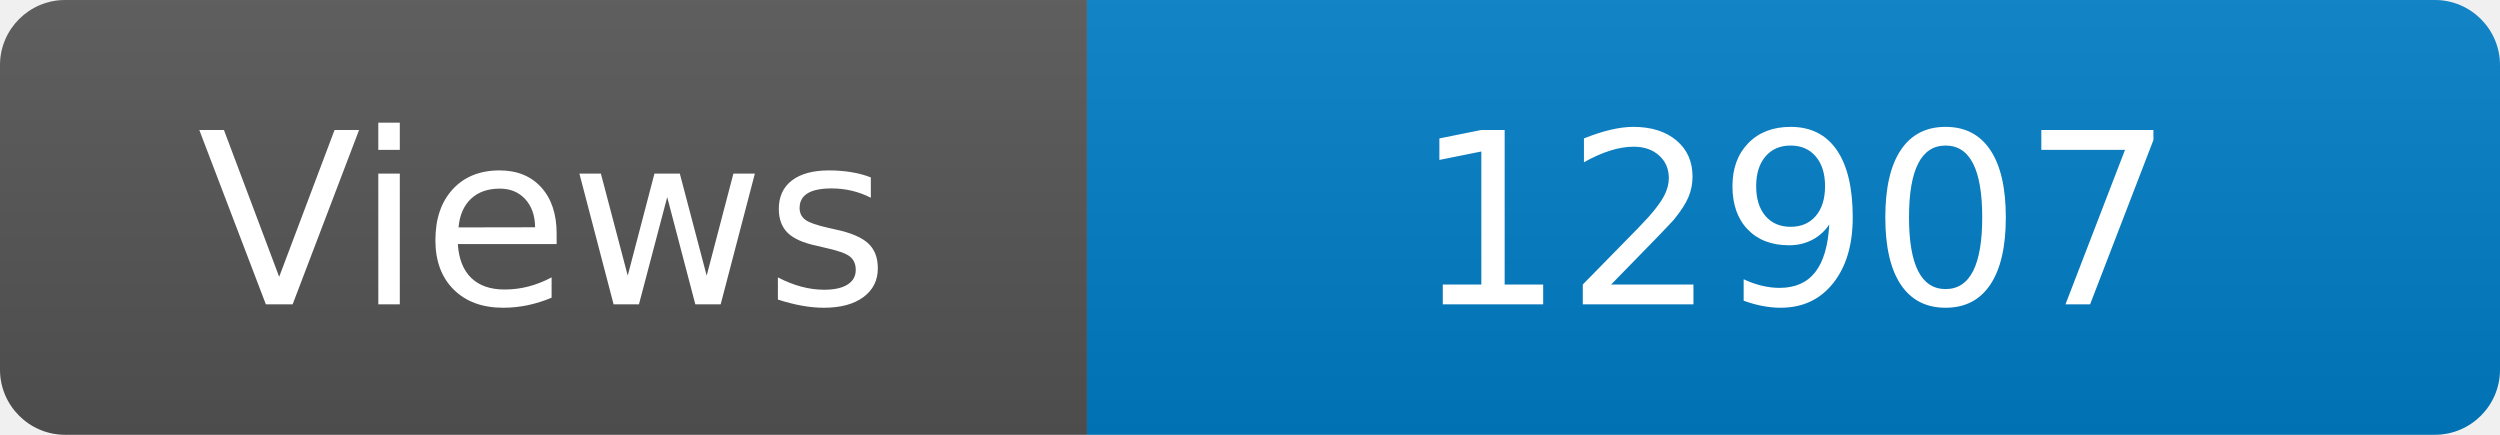
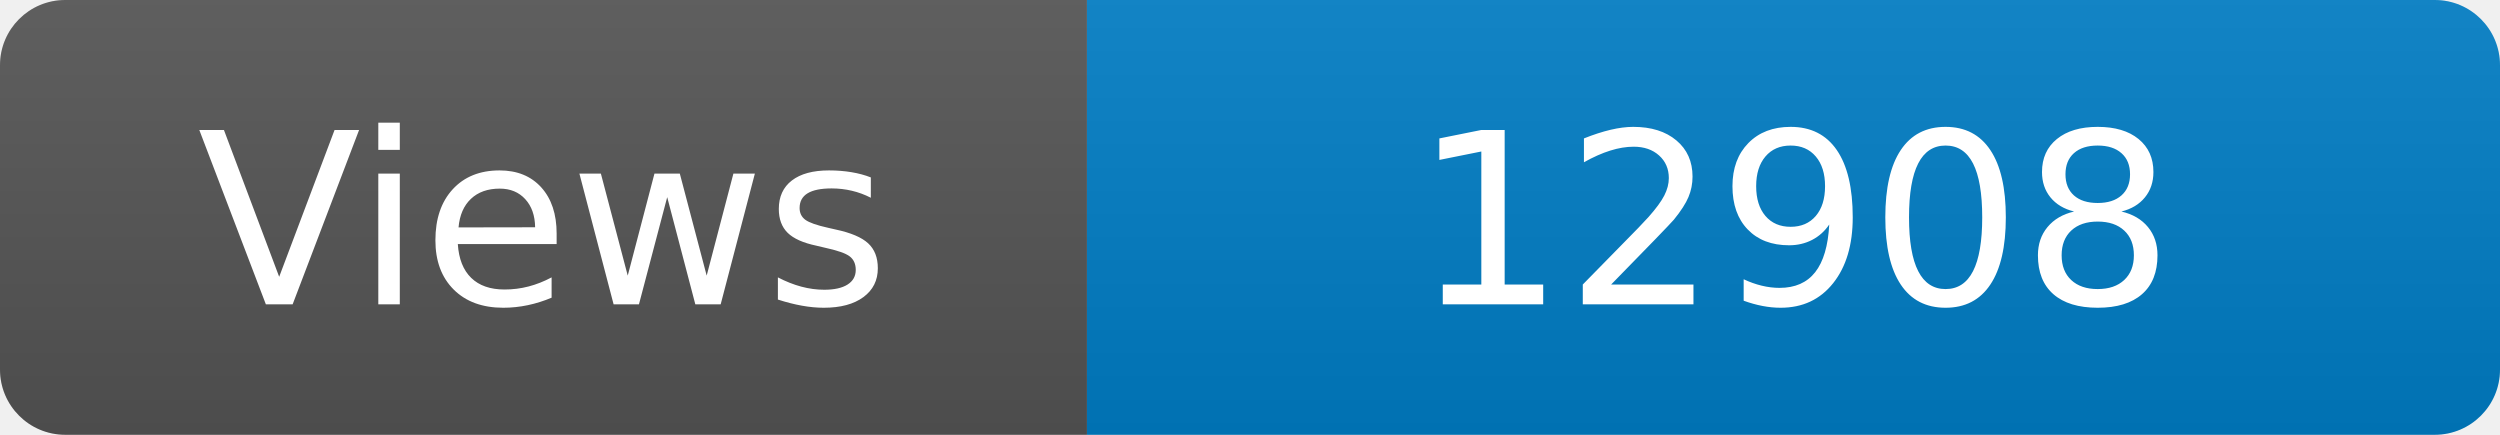
<svg xmlns="http://www.w3.org/2000/svg" width="115" height="20" role="img" aria-label="Maintained?: yes">
  <linearGradient id="s" x2="0" y2="100%">
    <stop offset="0" stop-color="#bbb" stop-opacity=".1" />
    <stop offset="1" stop-opacity=".1" />
  </linearGradient>
  <clipPath id="r">
    <rect width="115" height="20" rx="3" fill="#fff" />
  </clipPath>
  <g clip-path="url(#r)">
    <rect width="50" height="20" fill="#555" />
    <rect x="50" width="160" height="20" fill="#007ec6" />
    <rect width="115" height="20" fill="url(#s)" />
  </g>
  <g fill="#fff" text-anchor="middle" font-family="Verdana,Geneva,DejaVu Sans,sans-serif" font-size="110">
    <text x="250" y="140" transform="scale(.1)" fill="#fff">Views</text>
-     <text x="825" y="140" transform="scale(.1)" fill="#fff">12907</text>
+     <text x="825" y="140" transform="scale(.1)" fill="#fff">12908</text>
  </g>
</svg>
